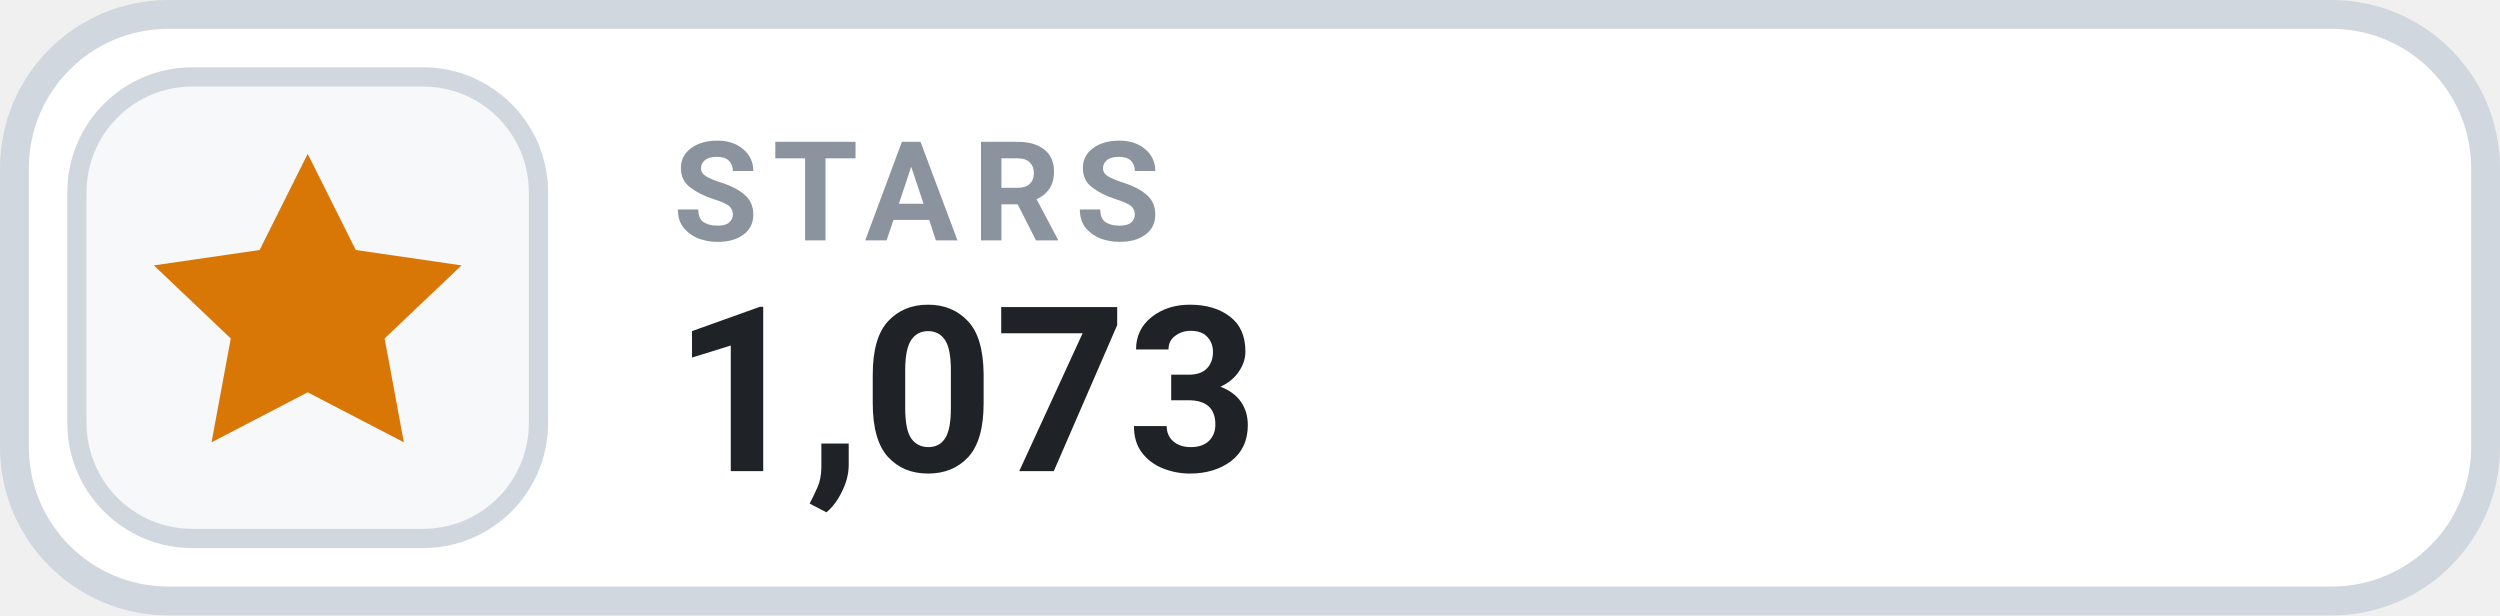
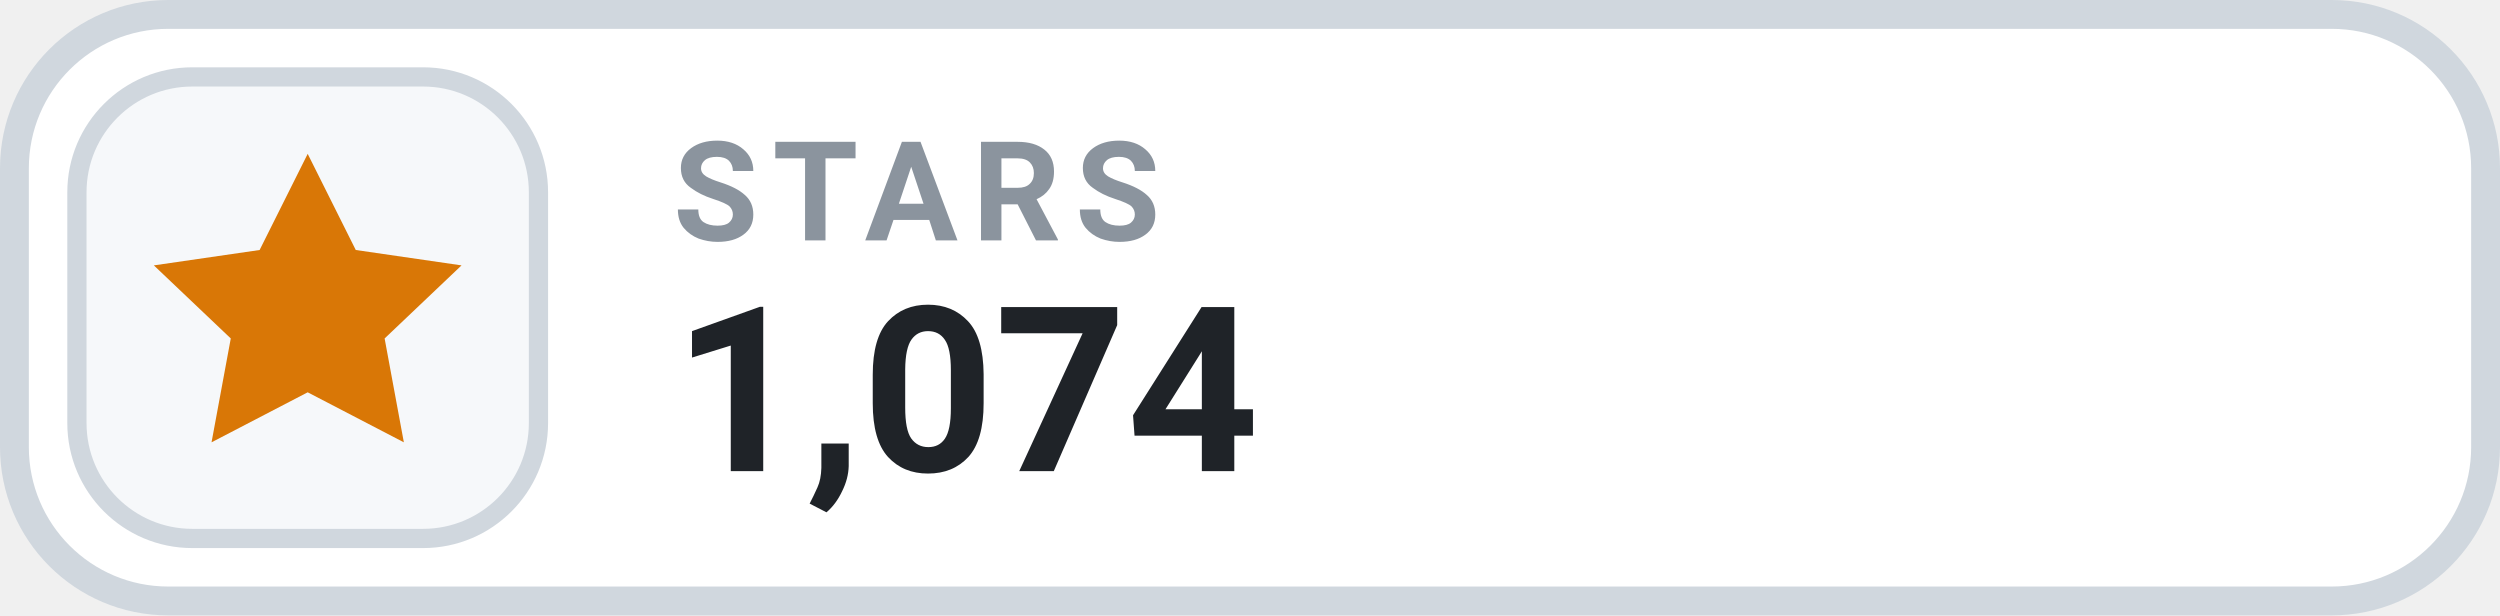
- <svg xmlns="http://www.w3.org/2000/svg" width="130" height="32" viewBox="0 0 130 32" role="img" aria-label="STARS 1,073">
+ <svg xmlns="http://www.w3.org/2000/svg" width="130" height="32" viewBox="0 0 130 32" role="img" aria-label="STARS 1,074">
  <rect x=".75" y=".75" width="128.5" height="30.5" rx="8" fill="#FFFFFF" stroke="#D0D7DE" stroke-width="1.5" />
  <rect x="4" y="4" width="24" height="24" rx="6" fill="#F6F8FA" stroke="#D0D7DE" stroke-width="1" />
  <g transform="translate(16 16)" style="color:#D97706;">
    <path d="M0 -8 l2.5 5 5.5 .8 -4 3.8 1 5.4 -5 -2.6 -5 2.6 1 -5.4 -4 -3.8 5.5 -.8 Z" fill="currentColor" />
  </g>
  <text x="35" y="12.5" fill="#8B949E" font-family="-apple-system,BlinkMacSystemFont,'Segoe UI',Roboto,Helvetica,Arial,sans-serif" font-size="7.2" font-weight="700" letter-spacing=".75">STARS</text>
-   <text x="35" y="24.5" fill="#1F2328" font-family="-apple-system,BlinkMacSystemFont,'Segoe UI',Roboto,Helvetica,Arial,sans-serif" font-size="12" font-weight="700">1,073</text>
+   <text x="35" y="24.5" fill="#1F2328" font-family="-apple-system,BlinkMacSystemFont,'Segoe UI',Roboto,Helvetica,Arial,sans-serif" font-size="12" font-weight="700">1,074</text>
</svg>
